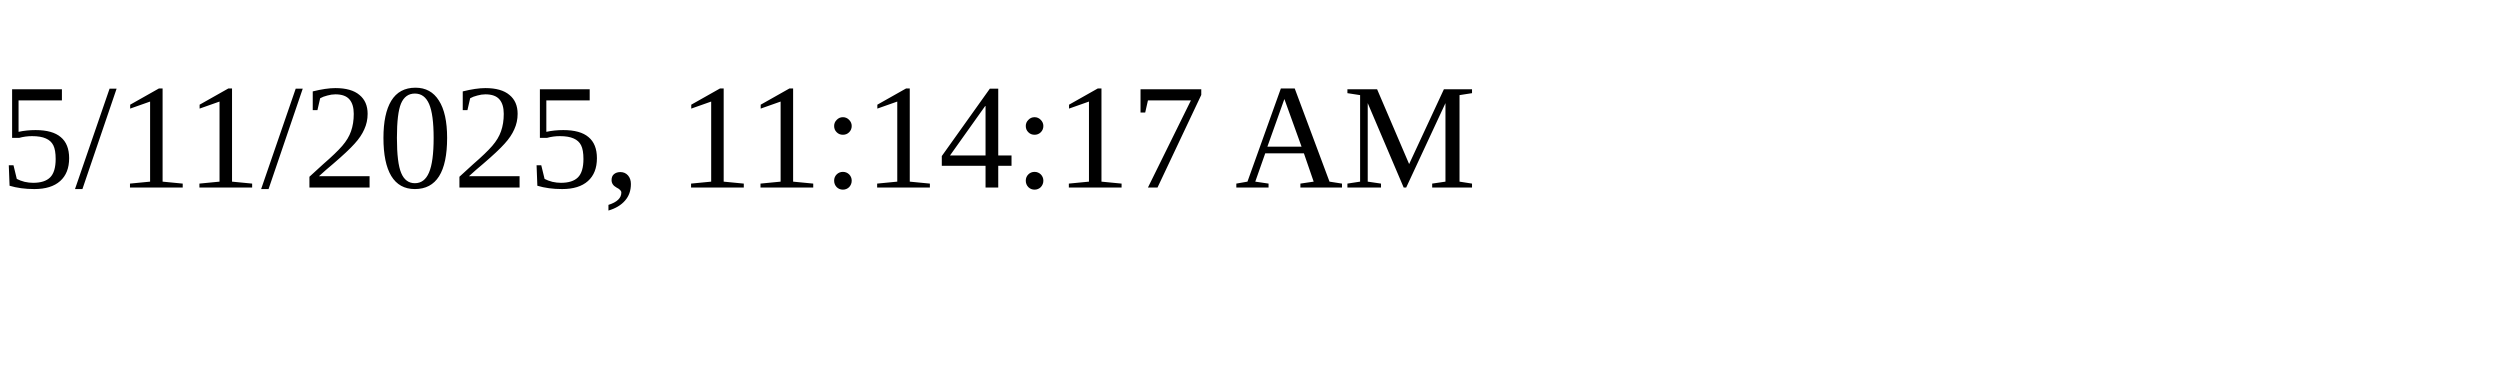
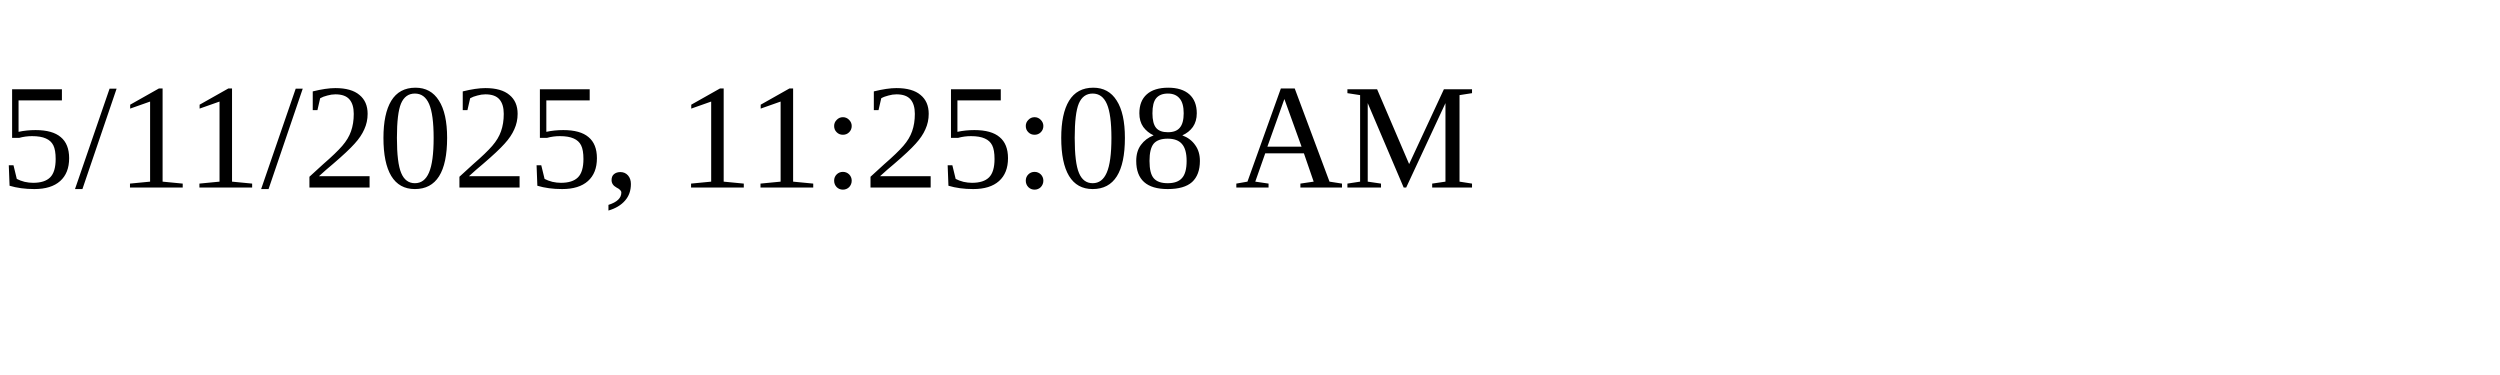
<svg xmlns="http://www.w3.org/2000/svg" height="30" width="200">
-   <text x="0" y="15">5/11/2025, 11:14:17 AM</text>
+   <text x="0" y="15">5/11/2025, 11:25:08 AM</text>
</svg>
